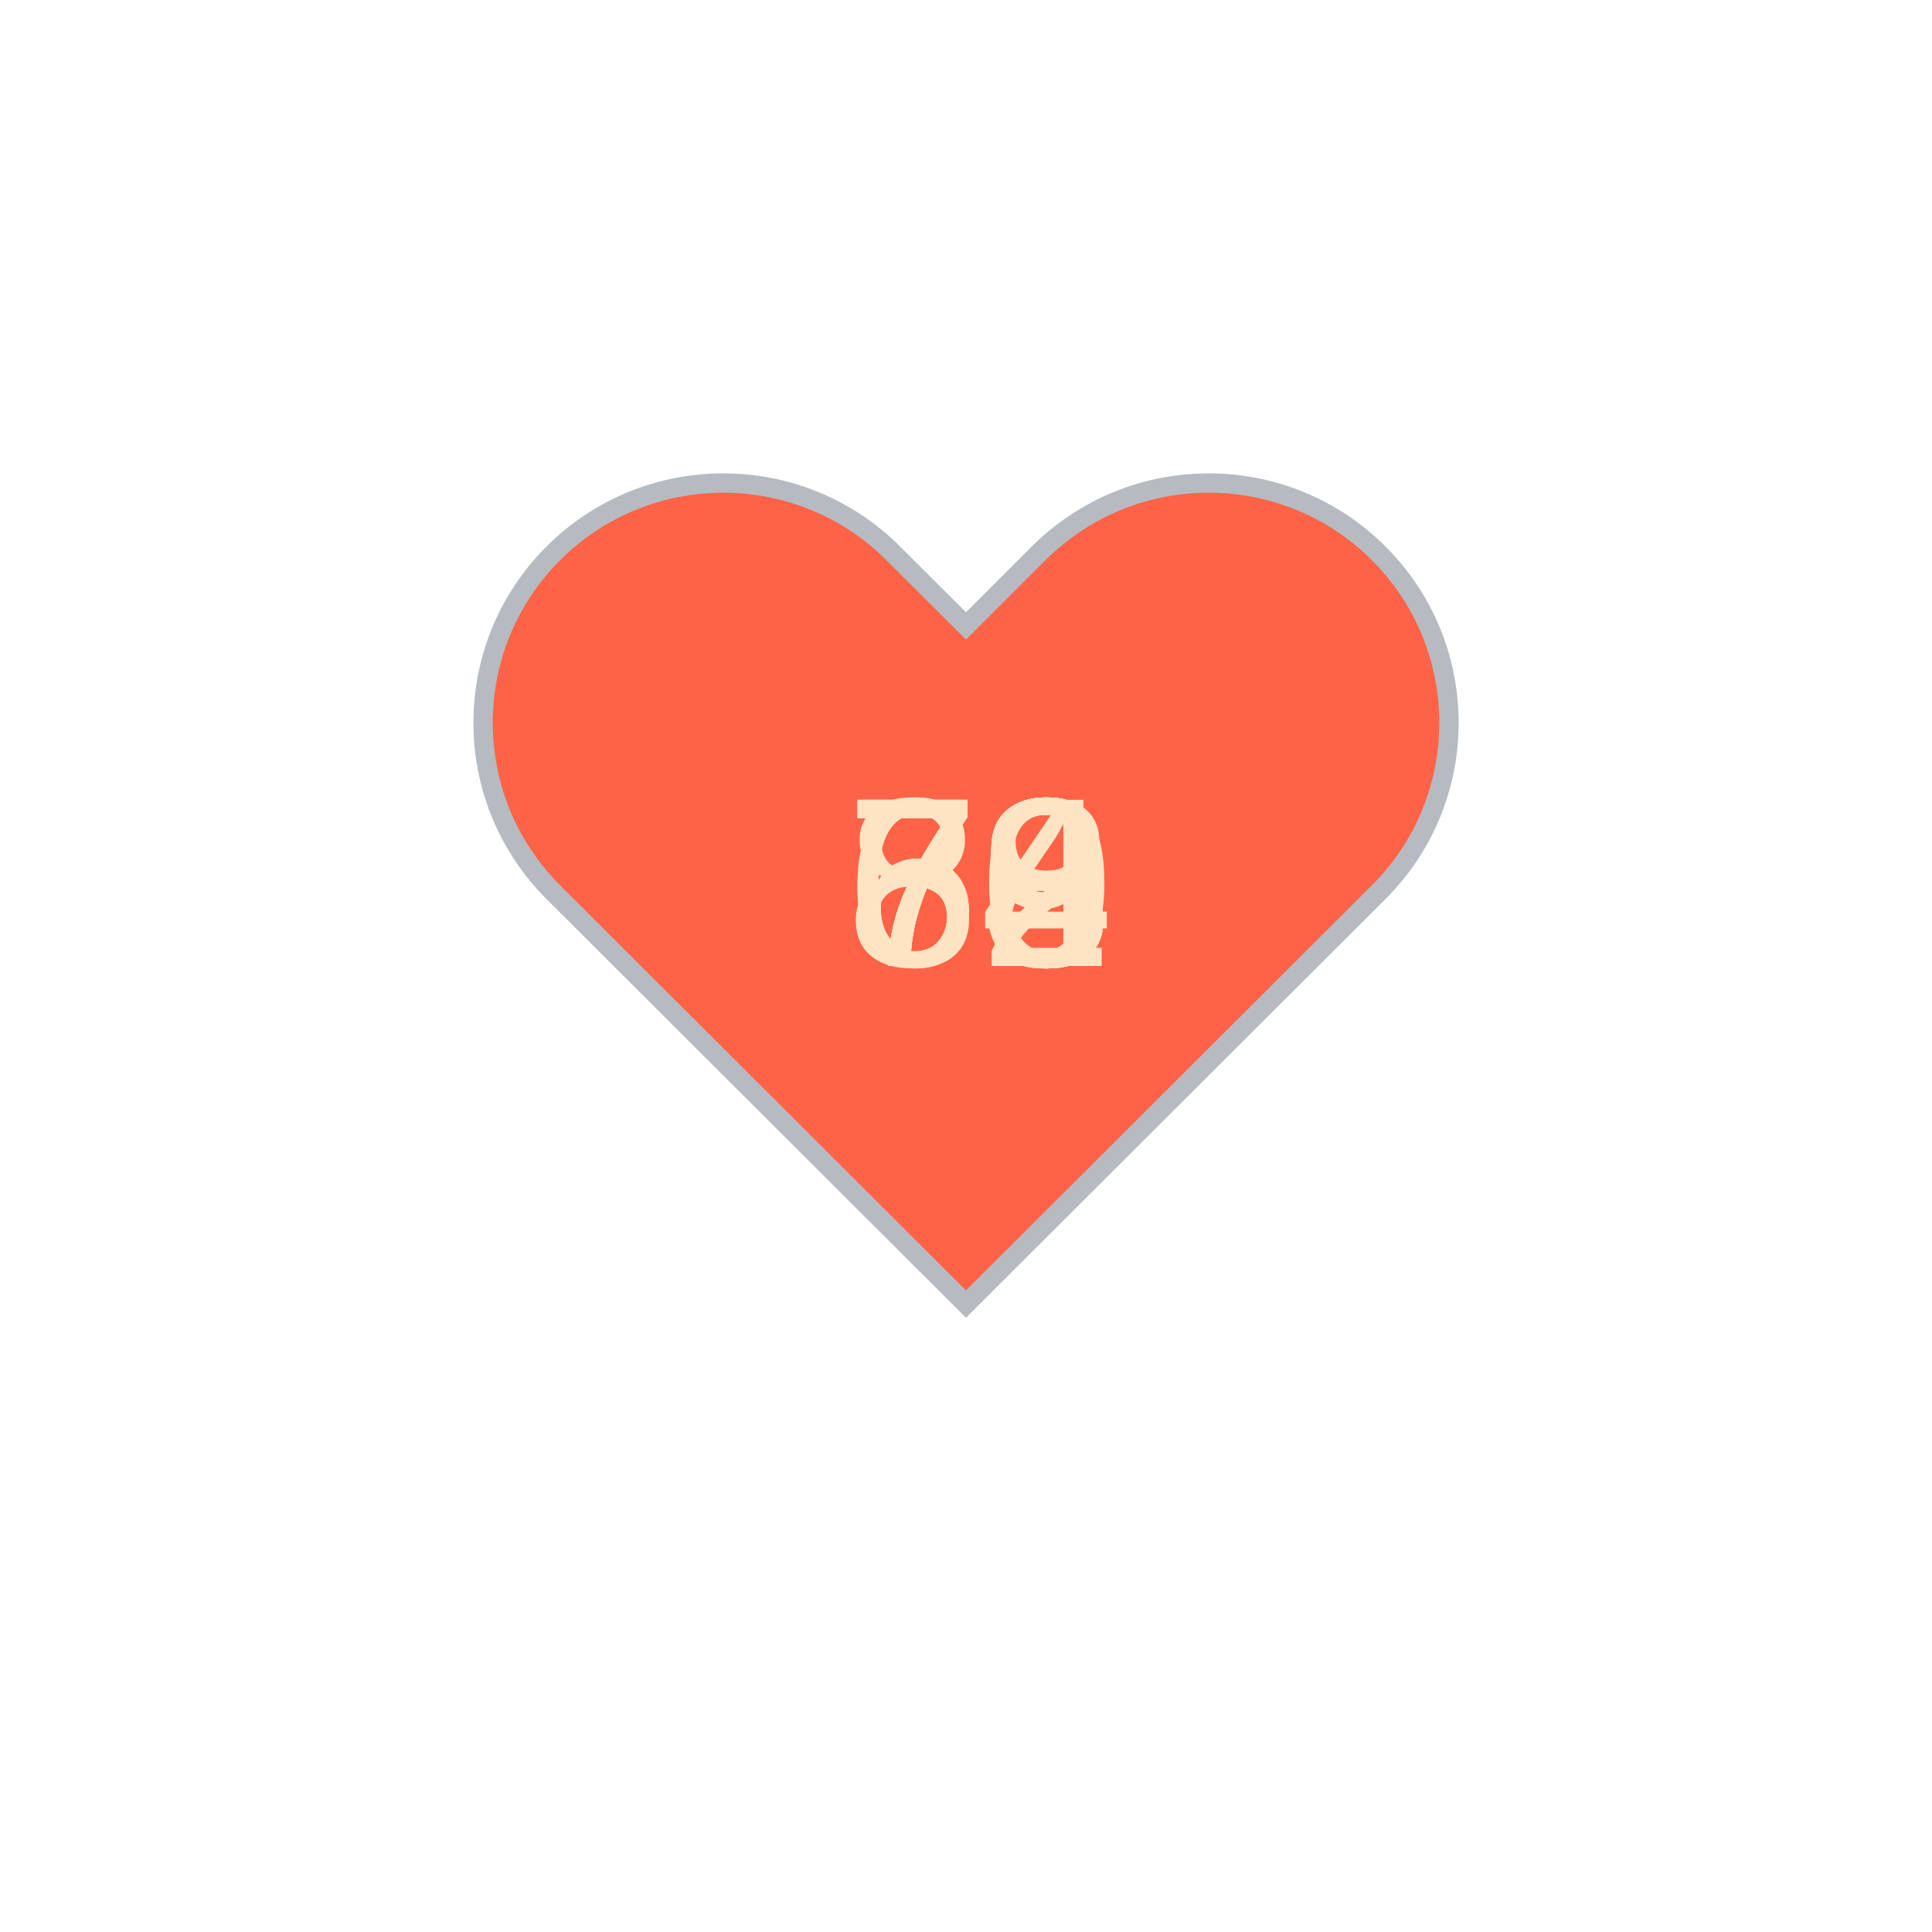
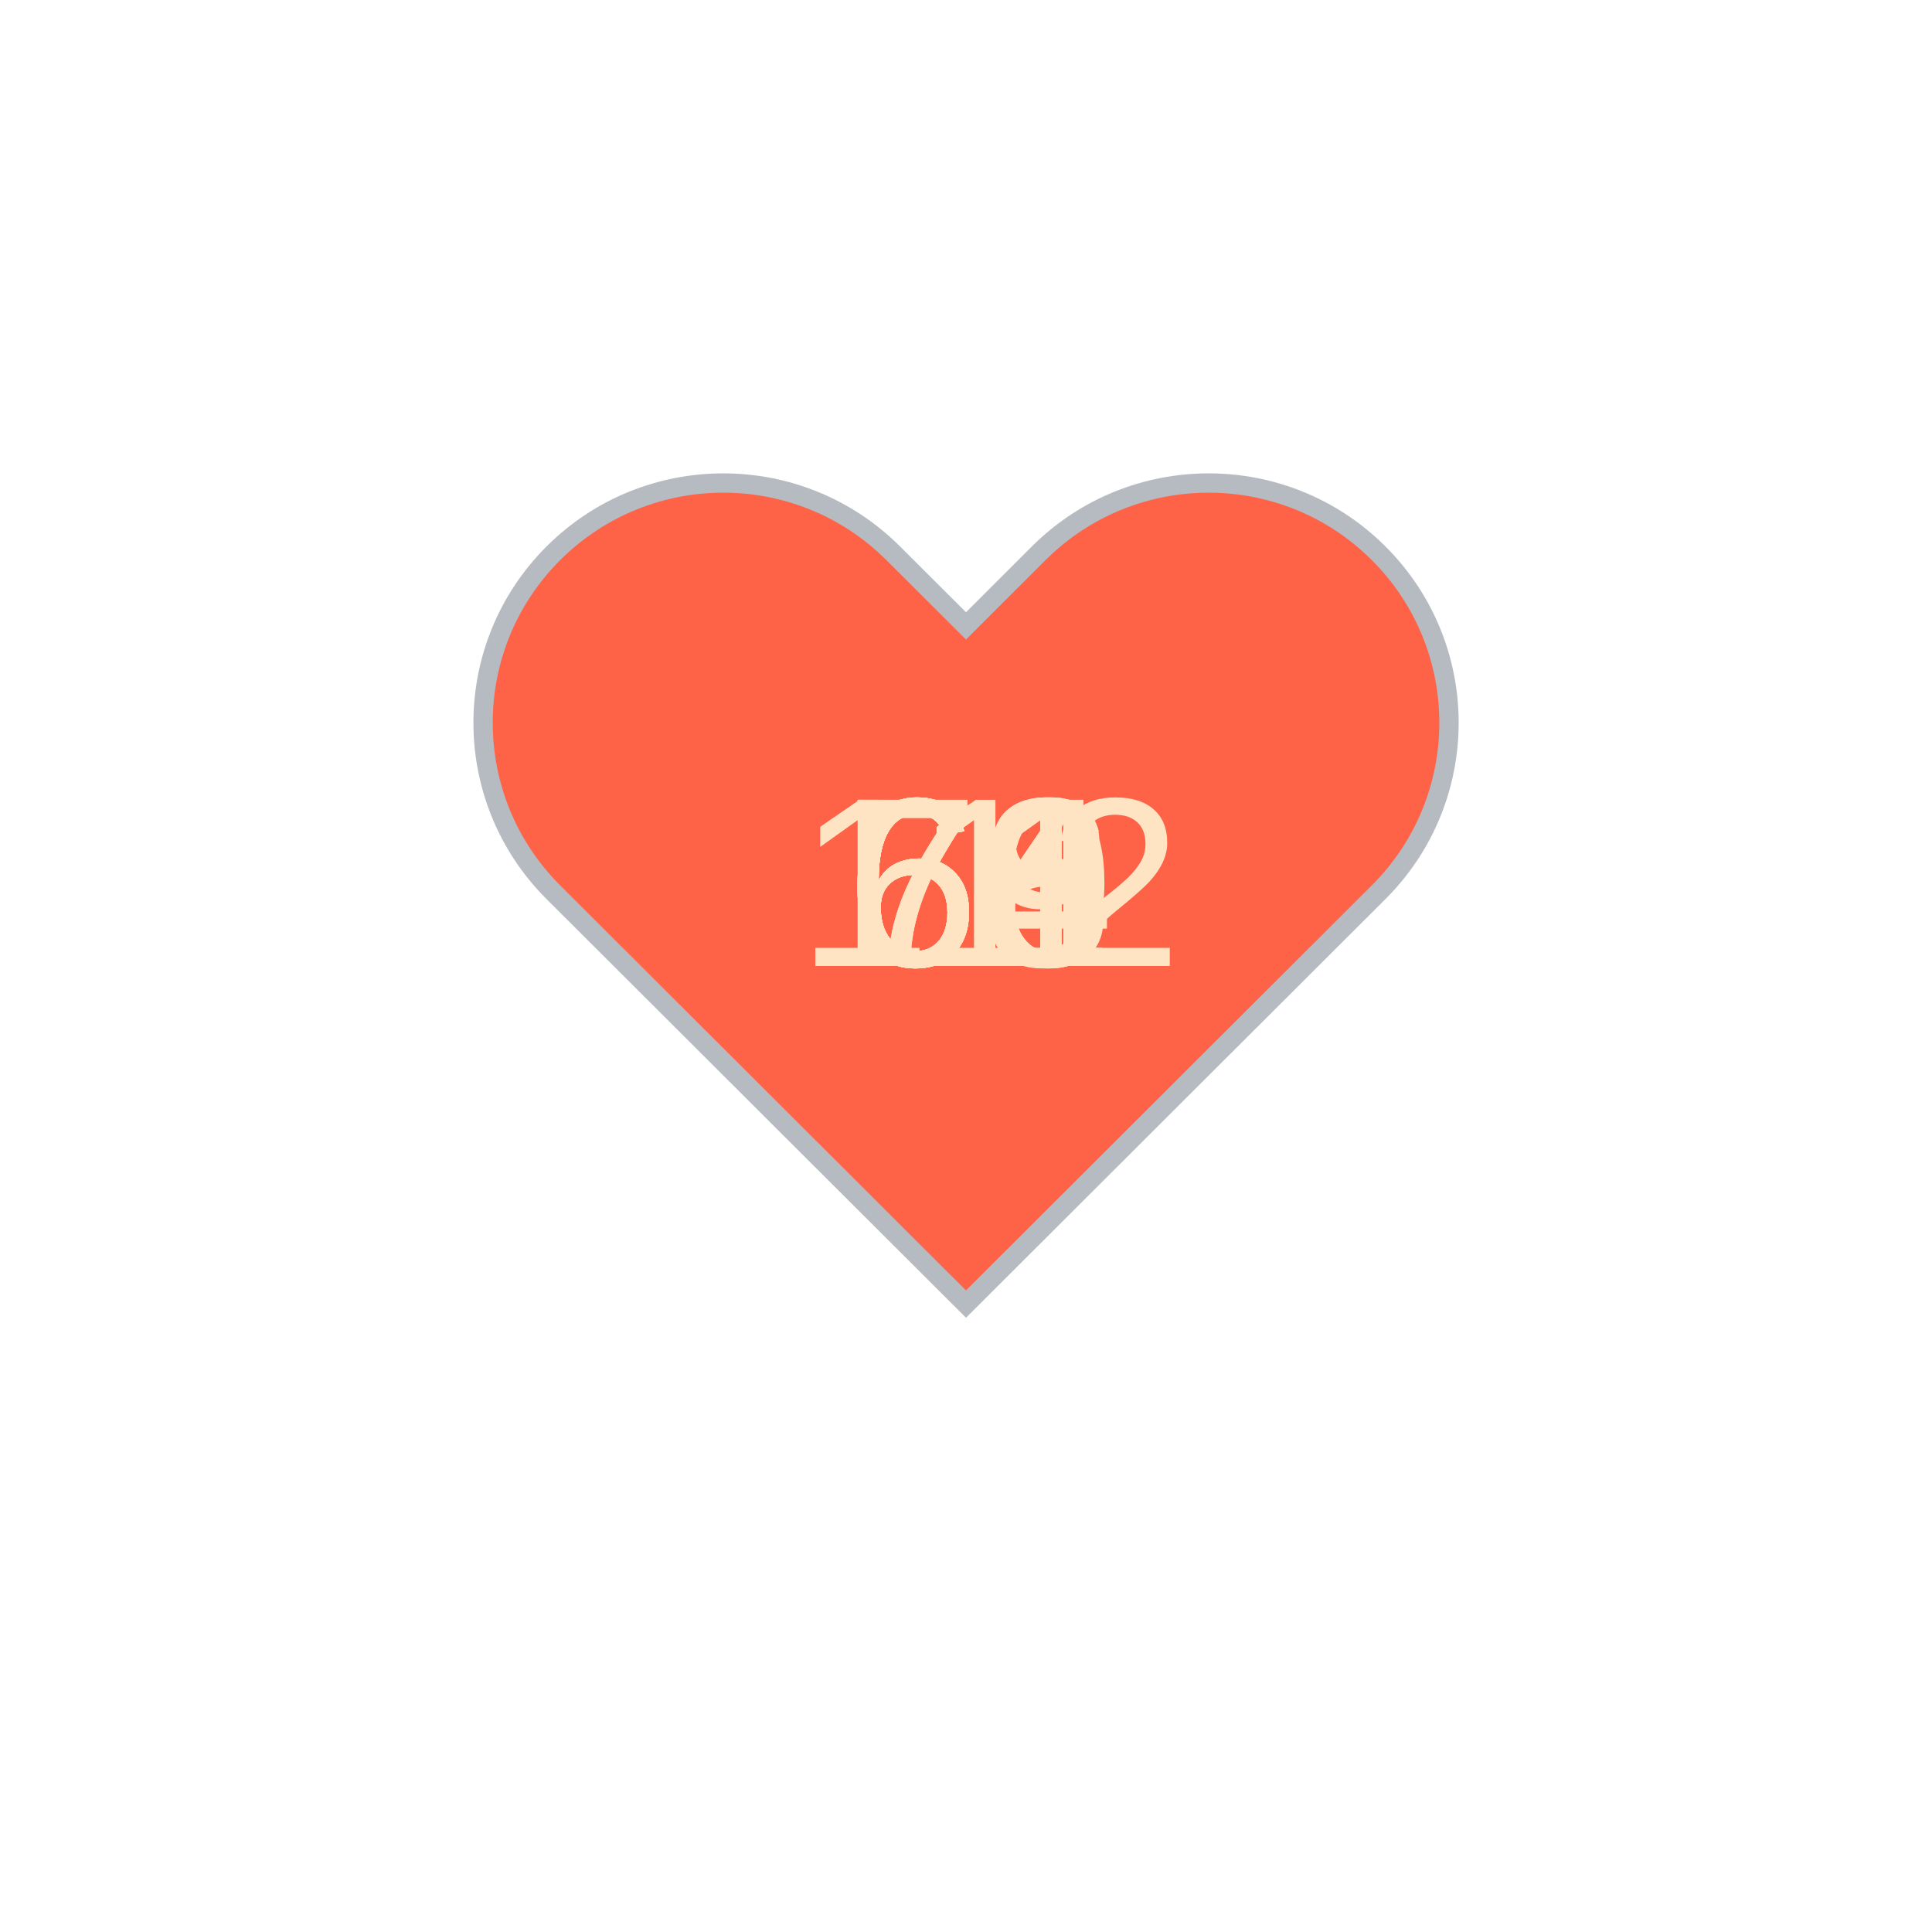
<svg xmlns="http://www.w3.org/2000/svg" baseProfile="full" height="150" version="1.1" viewBox="0,0,200,200" width="150">
  <defs />
  <g transform="translate(100 100)">
    <path d="M92.71,7.27L92.71,7.27c-9.71-9.69-25.46-9.69-35.18,0L50,14.79l-7.54-7.52C32.75-2.42,17-2.42,7.29,7.27v0 c-9.71,9.69-9.71,25.41,0,35.1L50,85l42.71-42.63C102.43,32.68,102.43,16.96,92.71,7.27z" fill="tomato" stroke="#B6BBC1" stroke-width="2" transform="translate(-50 -50)" />
    <animateTransform additive="sum" attributeName="transform" dur="1.2s" repeatCount="indefinite" type="scale" values="1; 1.5; 1.25; 1.5; 1.5; 1;" />
-     <text fill="bisque" style="font-size:25px; font-family:Arial" transform="translate(-12.5 0)">73<animate attributeName="visibility" dur="12.0s" keyTimes="0;0.1;0.2;0.3;0.4;0.5;0.6;0.7;0.8;0.9;1.0" repeatCount="indefinite" values="visible;hidden;hidden;hidden;hidden;hidden;hidden;hidden;hidden;hidden;hidden" />
+     <text fill="bisque" style="font-size:25px; font-family:Arial" transform="translate(-17.5 0)">112<animate attributeName="visibility" dur="12.0s" keyTimes="0;0.1;0.2;0.3;0.4;0.5;0.6;0.7;0.8;0.9;1.0" repeatCount="indefinite" values="visible;hidden;hidden;hidden;hidden;hidden;hidden;hidden;hidden;hidden;hidden" />
    </text>
-     <text fill="bisque" style="font-size:25px; font-family:Arial" transform="translate(-12.5 0)">72<animate attributeName="visibility" dur="12.0s" keyTimes="0;0.1;0.2;0.3;0.4;0.5;0.6;0.7;0.8;0.9;1.0" repeatCount="indefinite" values="hidden;visible;hidden;hidden;hidden;hidden;hidden;hidden;hidden;hidden;hidden" />
+     <text fill="bisque" style="font-size:25px; font-family:Arial" transform="translate(-12.5 0)">66<animate attributeName="visibility" dur="12.0s" keyTimes="0;0.1;0.2;0.3;0.4;0.5;0.6;0.7;0.8;0.9;1.0" repeatCount="indefinite" values="hidden;visible;hidden;hidden;hidden;hidden;hidden;hidden;hidden;hidden;hidden" />
    </text>
-     <text fill="bisque" style="font-size:25px; font-family:Arial" transform="translate(-12.5 0)">84<animate attributeName="visibility" dur="12.0s" keyTimes="0;0.1;0.2;0.3;0.4;0.5;0.6;0.7;0.8;0.9;1.0" repeatCount="indefinite" values="hidden;hidden;visible;hidden;hidden;hidden;hidden;hidden;hidden;hidden;hidden" />
+     <text fill="bisque" style="font-size:25px; font-family:Arial" transform="translate(-12.5 0)">68<animate attributeName="visibility" dur="12.0s" keyTimes="0;0.1;0.2;0.3;0.4;0.5;0.6;0.7;0.8;0.9;1.0" repeatCount="indefinite" values="hidden;hidden;visible;hidden;hidden;hidden;hidden;hidden;hidden;hidden;hidden" />
    </text>
-     <text fill="bisque" style="font-size:25px; font-family:Arial" transform="translate(-12.5 0)">69<animate attributeName="visibility" dur="12.0s" keyTimes="0;0.1;0.2;0.3;0.4;0.5;0.6;0.7;0.8;0.9;1.0" repeatCount="indefinite" values="hidden;hidden;hidden;visible;hidden;hidden;hidden;hidden;hidden;hidden;hidden" />
+     <text fill="bisque" style="font-size:25px; font-family:Arial" transform="translate(-12.5 0)">71<animate attributeName="visibility" dur="12.0s" keyTimes="0;0.1;0.2;0.3;0.4;0.5;0.6;0.7;0.8;0.9;1.0" repeatCount="indefinite" values="hidden;hidden;hidden;visible;hidden;hidden;hidden;hidden;hidden;hidden;hidden" />
    </text>
    <text fill="bisque" style="font-size:25px; font-family:Arial" transform="translate(-12.5 0)">70<animate attributeName="visibility" dur="12.0s" keyTimes="0;0.1;0.2;0.3;0.4;0.5;0.6;0.7;0.8;0.9;1.0" repeatCount="indefinite" values="hidden;hidden;hidden;hidden;visible;hidden;hidden;hidden;hidden;hidden;hidden" />
    </text>
-     <text fill="bisque" style="font-size:25px; font-family:Arial" transform="translate(-12.5 0)">73<animate attributeName="visibility" dur="12.0s" keyTimes="0;0.1;0.2;0.3;0.4;0.5;0.6;0.7;0.8;0.9;1.0" repeatCount="indefinite" values="hidden;hidden;hidden;hidden;hidden;visible;hidden;hidden;hidden;hidden;hidden" />
+     <text fill="bisque" style="font-size:25px; font-family:Arial" transform="translate(-12.5 0)">64<animate attributeName="visibility" dur="12.0s" keyTimes="0;0.1;0.2;0.3;0.4;0.5;0.6;0.7;0.8;0.9;1.0" repeatCount="indefinite" values="hidden;hidden;hidden;hidden;hidden;visible;hidden;hidden;hidden;hidden;hidden" />
    </text>
-     <text fill="bisque" style="font-size:25px; font-family:Arial" transform="translate(-12.5 0)">73<animate attributeName="visibility" dur="12.0s" keyTimes="0;0.1;0.2;0.3;0.4;0.5;0.6;0.7;0.8;0.9;1.0" repeatCount="indefinite" values="hidden;hidden;hidden;hidden;hidden;hidden;visible;hidden;hidden;hidden;hidden" />
+     <text fill="bisque" style="font-size:25px; font-family:Arial" transform="translate(-12.5 0)">61<animate attributeName="visibility" dur="12.0s" keyTimes="0;0.1;0.2;0.3;0.4;0.5;0.6;0.7;0.8;0.9;1.0" repeatCount="indefinite" values="hidden;hidden;hidden;hidden;hidden;hidden;visible;hidden;hidden;hidden;hidden" />
    </text>
-     <text fill="bisque" style="font-size:25px; font-family:Arial" transform="translate(-12.5 0)">79<animate attributeName="visibility" dur="12.0s" keyTimes="0;0.1;0.2;0.3;0.4;0.5;0.6;0.7;0.8;0.9;1.0" repeatCount="indefinite" values="hidden;hidden;hidden;hidden;hidden;hidden;hidden;visible;hidden;hidden;hidden" />
+     <text fill="bisque" style="font-size:25px; font-family:Arial" transform="translate(-12.5 0)">69<animate attributeName="visibility" dur="12.0s" keyTimes="0;0.1;0.2;0.3;0.4;0.5;0.6;0.7;0.8;0.9;1.0" repeatCount="indefinite" values="hidden;hidden;hidden;hidden;hidden;hidden;hidden;visible;hidden;hidden;hidden" />
    </text>
-     <text fill="bisque" style="font-size:25px; font-family:Arial" transform="translate(-12.5 0)">63<animate attributeName="visibility" dur="12.0s" keyTimes="0;0.1;0.2;0.3;0.4;0.5;0.6;0.7;0.8;0.9;1.0" repeatCount="indefinite" values="hidden;hidden;hidden;hidden;hidden;hidden;hidden;hidden;visible;hidden;hidden" />
+     <text fill="bisque" style="font-size:25px; font-family:Arial" transform="translate(-12.5 0)">66<animate attributeName="visibility" dur="12.0s" keyTimes="0;0.1;0.2;0.3;0.4;0.5;0.6;0.7;0.8;0.9;1.0" repeatCount="indefinite" values="hidden;hidden;hidden;hidden;hidden;hidden;hidden;hidden;visible;hidden;hidden" />
    </text>
-     <text fill="bisque" style="font-size:25px; font-family:Arial" transform="translate(-12.5 0)">78<animate attributeName="visibility" dur="12.0s" keyTimes="0;0.1;0.2;0.3;0.4;0.5;0.6;0.7;0.8;0.9;1.0" repeatCount="indefinite" values="hidden;hidden;hidden;hidden;hidden;hidden;hidden;hidden;hidden;visible;hidden" />
+     <text fill="bisque" style="font-size:25px; font-family:Arial" transform="translate(-12.5 0)">64<animate attributeName="visibility" dur="12.0s" keyTimes="0;0.1;0.2;0.3;0.4;0.5;0.6;0.7;0.8;0.9;1.0" repeatCount="indefinite" values="hidden;hidden;hidden;hidden;hidden;hidden;hidden;hidden;hidden;visible;hidden" />
    </text>
  </g>
</svg>
